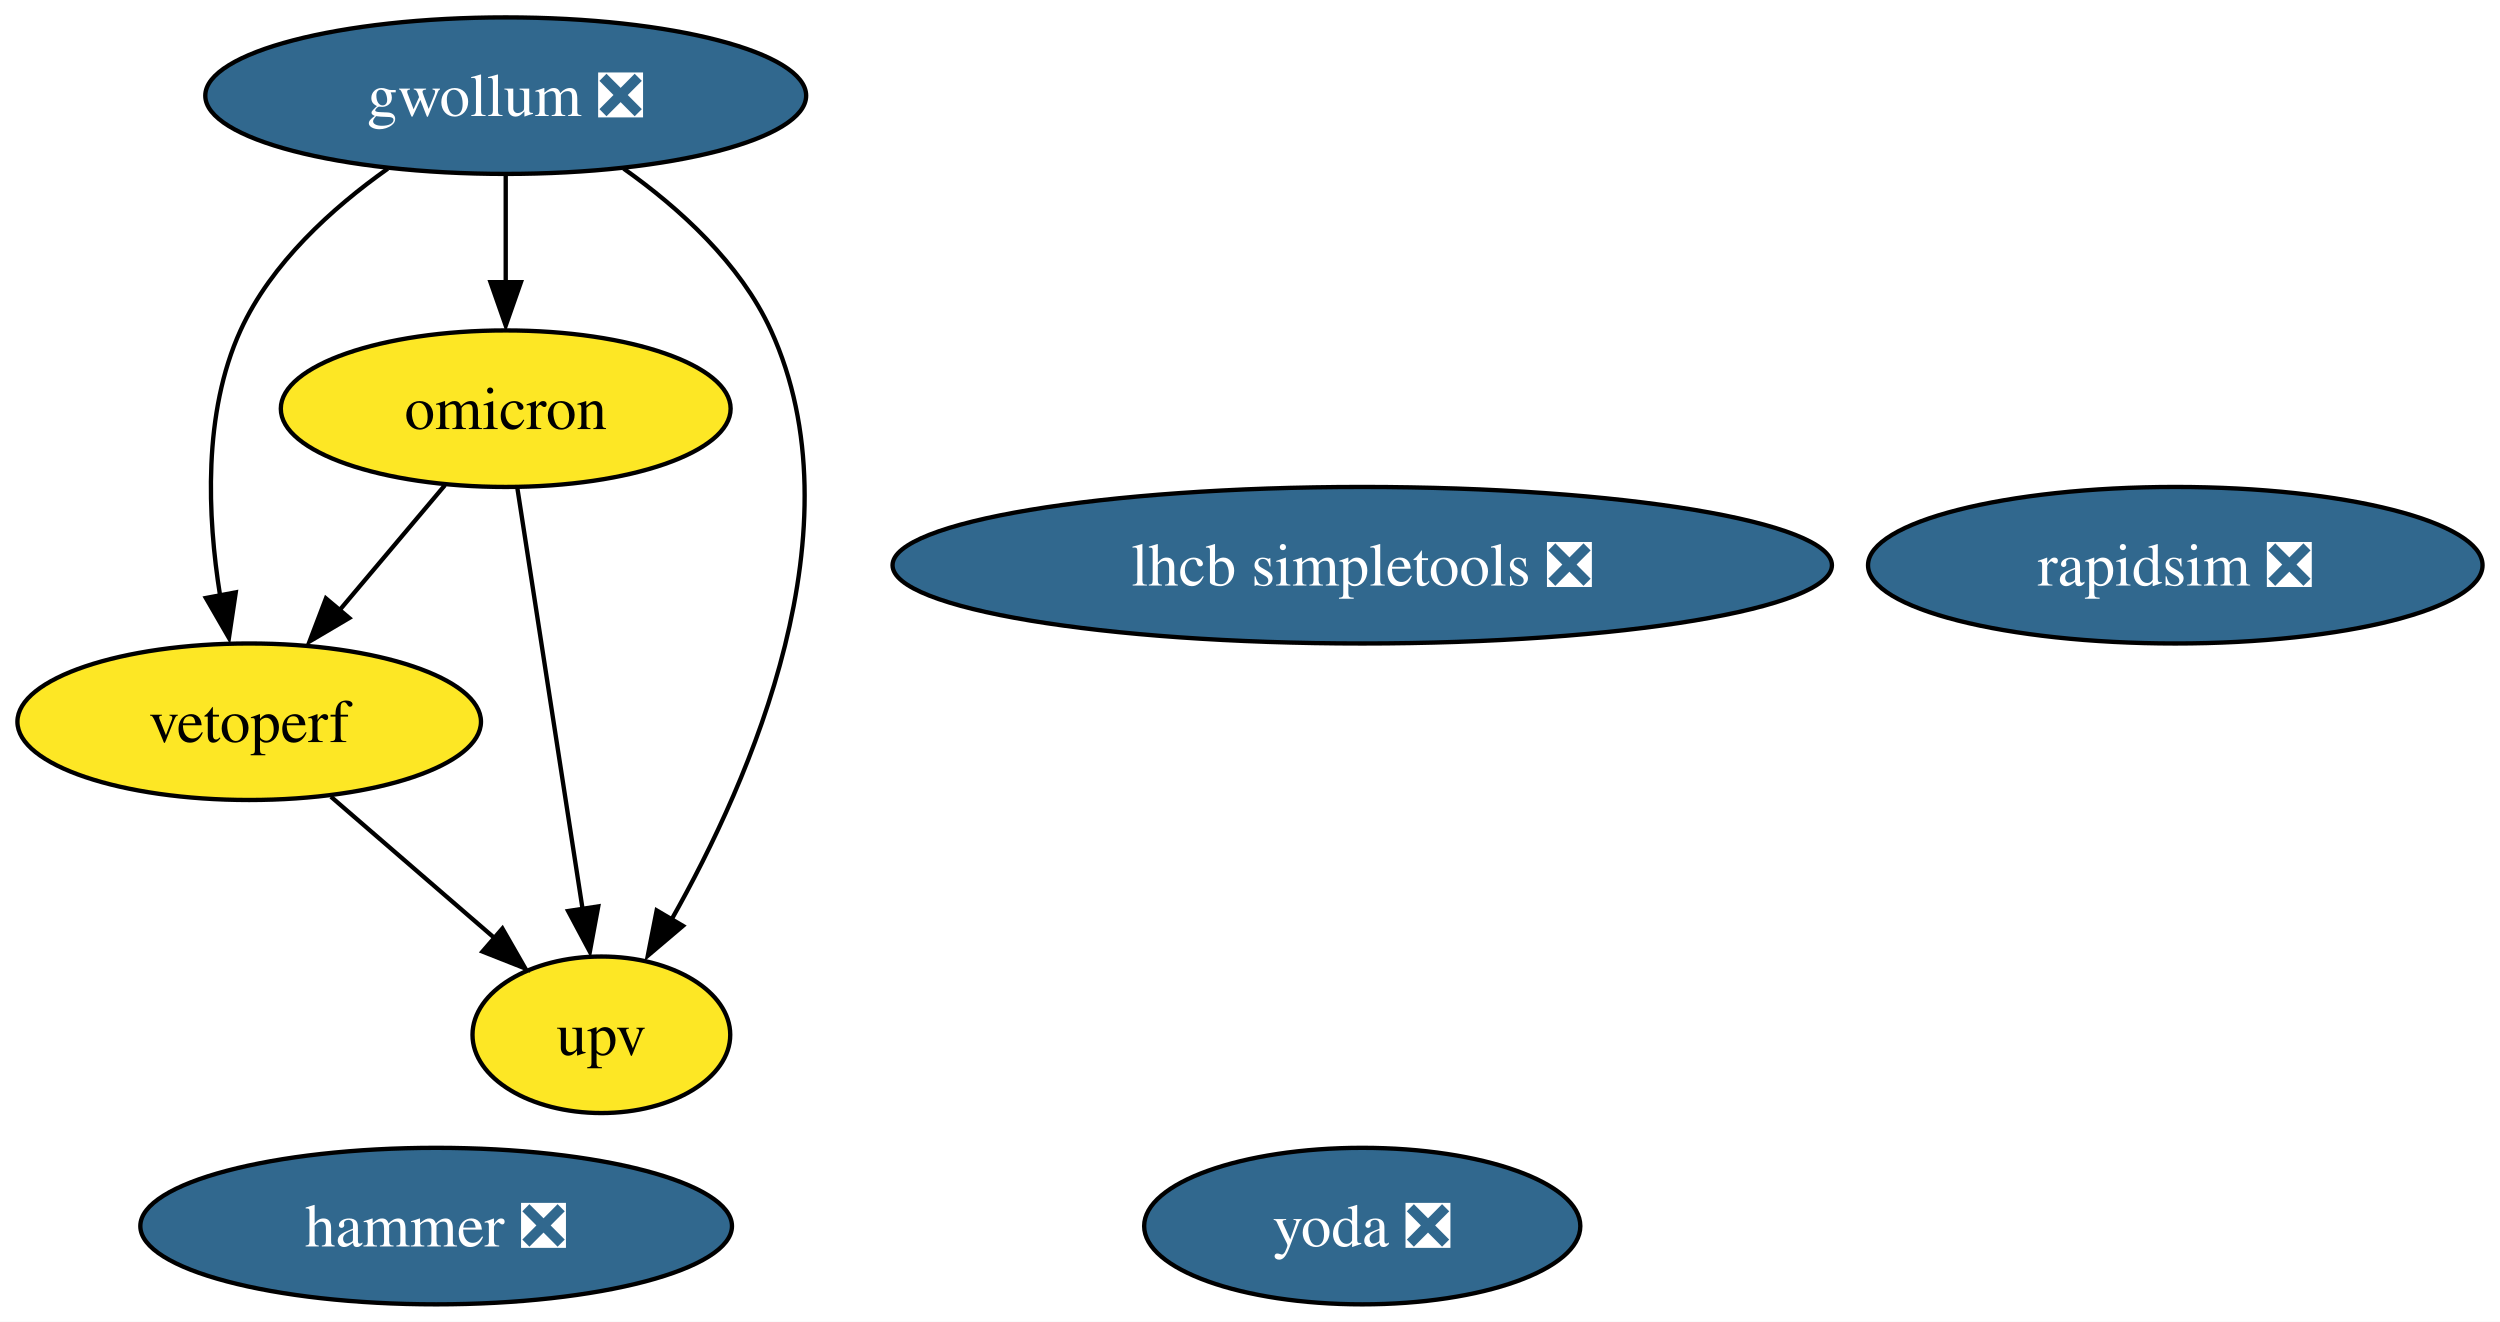
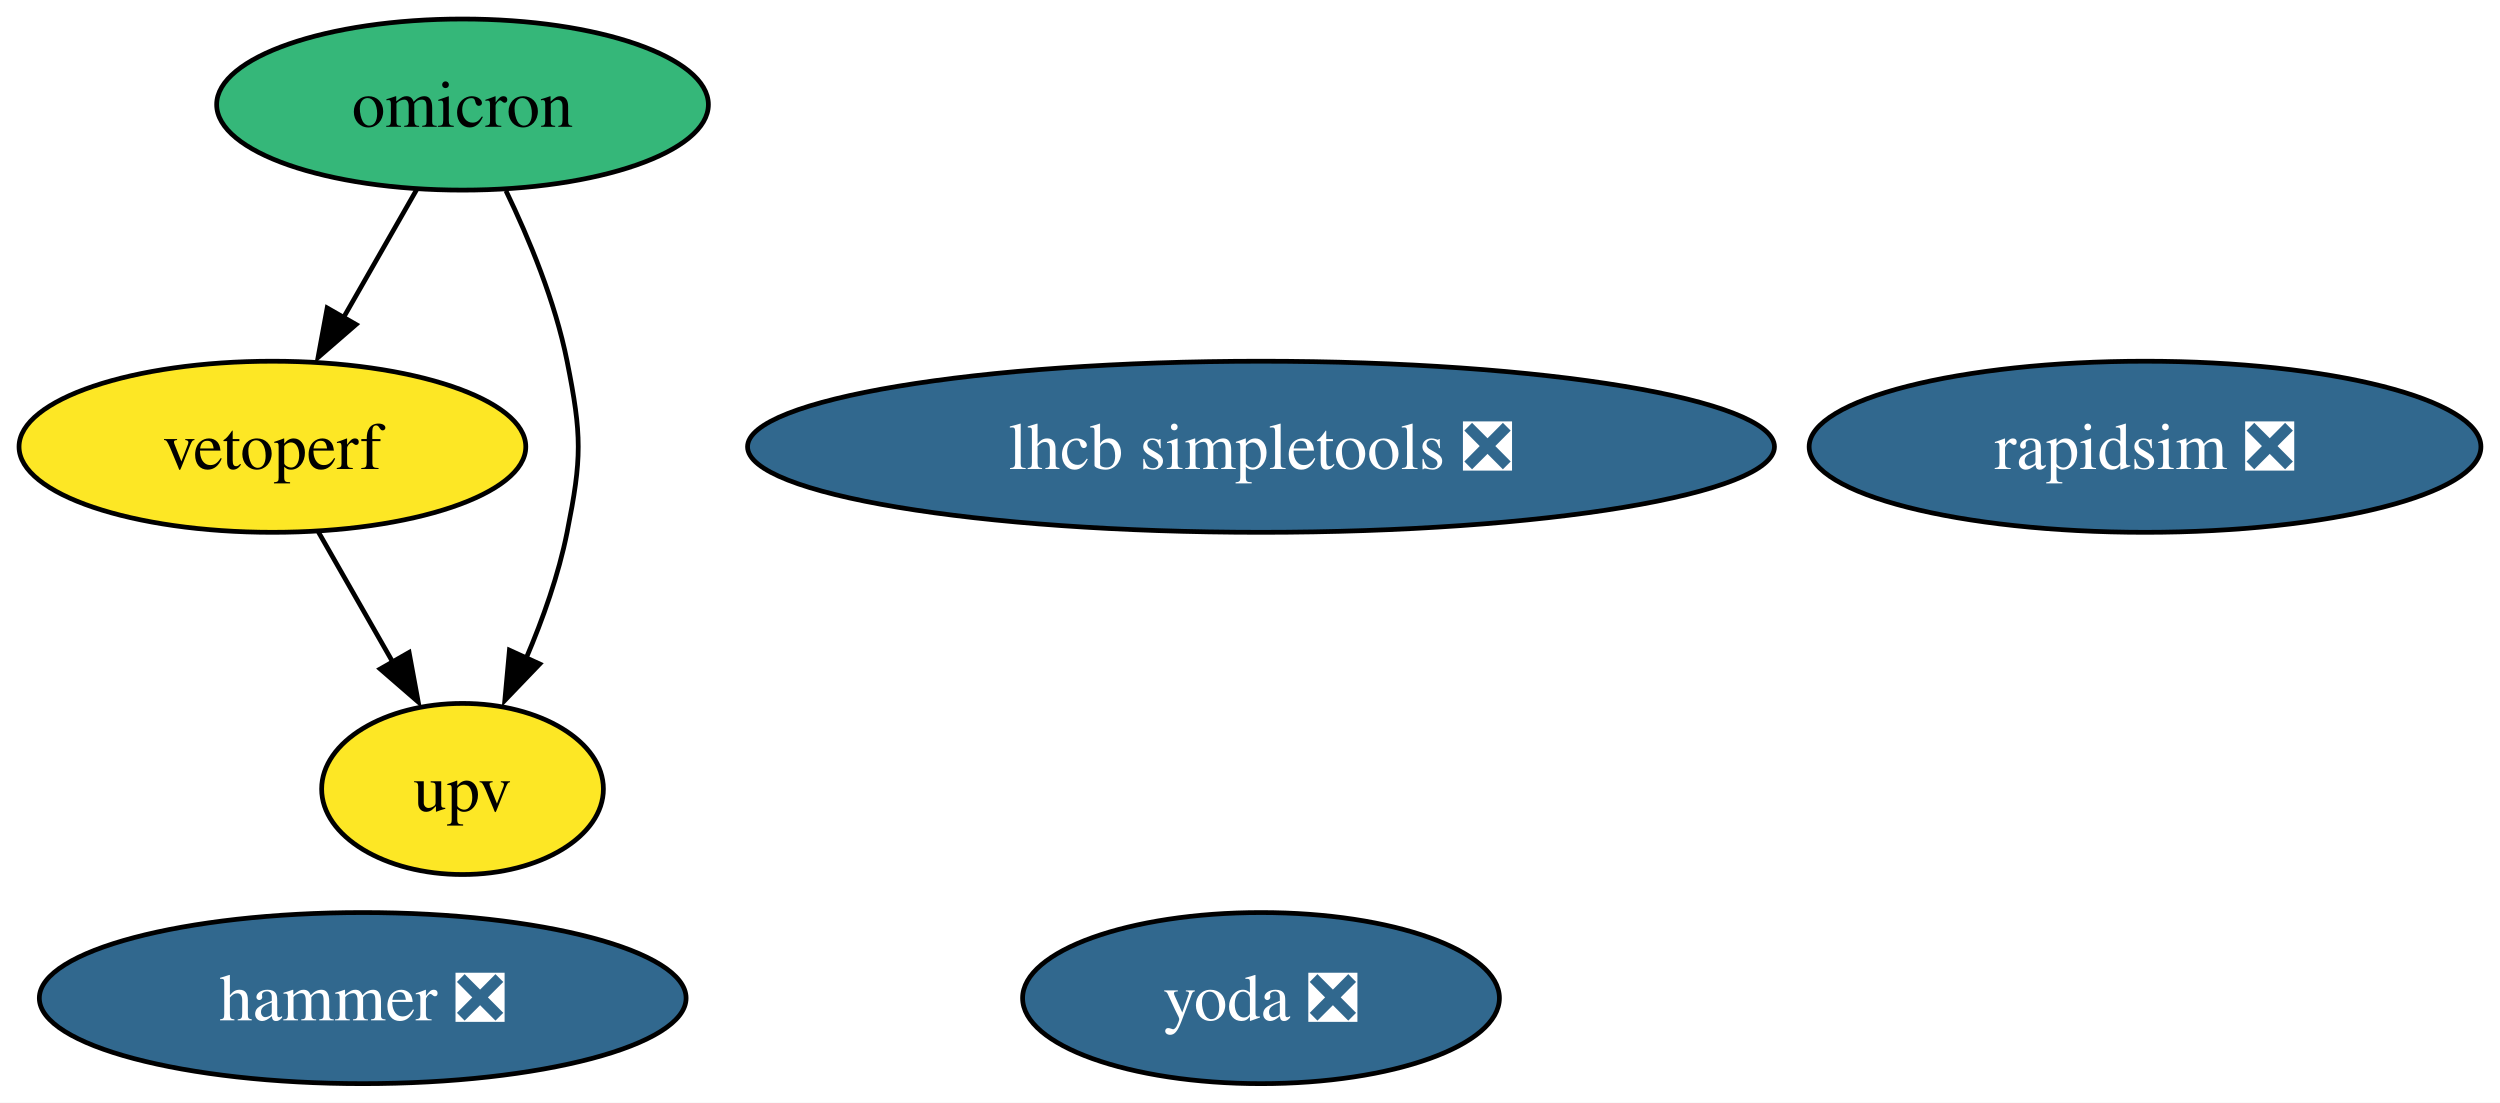
- <svg xmlns="http://www.w3.org/2000/svg" xmlns:xlink="http://www.w3.org/1999/xlink" width="575pt" height="304pt" viewBox="0.00 0.00 574.99 304.00">
-   <g id="graph0" class="graph" transform="scale(1 1) rotate(0) translate(4 300)">
-     <polygon fill="white" stroke="none" points="-4,4 -4,-300 570.99,-300 570.99,4 -4,4" />
+ <svg xmlns="http://www.w3.org/2000/svg" xmlns:xlink="http://www.w3.org/1999/xlink" width="526pt" height="232pt" viewBox="0.00 0.00 525.99 232.00">
+   <g id="graph0" class="graph" transform="scale(1 1) rotate(0) translate(4 228)">
+     <polygon fill="white" stroke="none" points="-4,4 -4,-228 521.99,-228 521.99,4 -4,4" />
    <g id="node1" class="node">
      <g id="a_node1">
        <a xlink:href="https://github.com/conda-forge/rapidsim-feedstock/pull/22" xlink:title="rapidsim ❎">
-           <ellipse fill="#31688e" stroke="black" cx="496.31" cy="-170" rx="70.67" ry="18" />
-           <text text-anchor="middle" x="496.31" y="-165.32" font-family="Times,serif" font-size="14.00" fill="white">rapidsim ❎</text>
+           <ellipse fill="#31688e" stroke="black" cx="447.31" cy="-134" rx="70.67" ry="18" />
+           <text text-anchor="middle" x="447.31" y="-129.32" font-family="Times,serif" font-size="14.00" fill="white">rapidsim ❎</text>
        </a>
      </g>
    </g>
    <g id="node2" class="node">
      <g id="a_node2">
        <a xlink:href="https://github.com/conda-forge/lhcb-simpletools-feedstock/pull/26" xlink:title="lhcb simpletools ❎">
-           <ellipse fill="#31688e" stroke="black" cx="309.31" cy="-170" rx="108.03" ry="18" />
-           <text text-anchor="middle" x="309.31" y="-165.32" font-family="Times,serif" font-size="14.00" fill="white">lhcb simpletools ❎</text>
+           <ellipse fill="#31688e" stroke="black" cx="261.31" cy="-134" rx="108.03" ry="18" />
+           <text text-anchor="middle" x="261.31" y="-129.32" font-family="Times,serif" font-size="14.00" fill="white">lhcb simpletools ❎</text>
        </a>
      </g>
    </g>
    <g id="node3" class="node">
      <g id="a_node3">
-         <a xlink:href="https://github.com/conda-forge/gwollum-feedstock/pull/43" xlink:title="gwollum ❎">
-           <ellipse fill="#31688e" stroke="black" cx="112.31" cy="-278" rx="69.1" ry="18" />
-           <text text-anchor="middle" x="112.31" y="-273.32" font-family="Times,serif" font-size="14.00" fill="white">gwollum ❎</text>
+         <a xlink:href="https://github.com/conda-forge/omicron-feedstock" xlink:title="omicron">
+           <ellipse fill="#35b779" stroke="black" cx="93.31" cy="-206" rx="51.73" ry="18" />
+           <text text-anchor="middle" x="93.31" y="-201.32" font-family="Times,serif" font-size="14.00">omicron</text>
        </a>
      </g>
    </g>
-     <g id="node4" class="node">
-       <g id="a_node4">
-         <a xlink:href="https://github.com/conda-forge/omicron-feedstock" xlink:title="omicron">
-           <ellipse fill="#fde725" stroke="black" cx="112.31" cy="-206" rx="51.73" ry="18" />
-           <text text-anchor="middle" x="112.31" y="-201.32" font-family="Times,serif" font-size="14.00">omicron</text>
-         </a>
-       </g>
-     </g>
-     <g id="edge1" class="edge">
-       <path fill="none" stroke="black" d="M112.31,-259.7C112.31,-252.24 112.31,-243.32 112.31,-234.97" />
-       <polygon fill="black" stroke="black" points="115.81,-235.1 112.31,-225.1 108.81,-235.1 115.81,-235.1" />
-     </g>
-     <g id="node7" class="node">
-       <g id="a_node7">
+     <g id="node6" class="node">
+       <g id="a_node6">
        <a xlink:href="https://github.com/conda-forge/vetoperf-feedstock" xlink:title="vetoperf">
          <ellipse fill="#fde725" stroke="black" cx="53.31" cy="-134" rx="53.31" ry="18" />
          <text text-anchor="middle" x="53.31" y="-129.32" font-family="Times,serif" font-size="14.00">vetoperf</text>
        </a>
      </g>
    </g>
-     <g id="edge3" class="edge">
-       <path fill="none" stroke="black" d="M85.19,-261.21C72.37,-252.13 58.35,-239.45 51.31,-224 42.65,-204.99 43.69,-181.24 46.61,-163.06" />
-       <polygon fill="black" stroke="black" points="50.22,-163.76 48.65,-153.29 43.35,-162.46 50.22,-163.76" />
+     <g id="edge2" class="edge">
+       <path fill="none" stroke="black" d="M83.63,-188.05C79.01,-179.97 73.38,-170.12 68.23,-161.11" />
+       <polygon fill="black" stroke="black" points="70.91,-159.73 62.91,-152.79 64.83,-163.21 70.91,-159.73" />
    </g>
-     <g id="node8" class="node">
-       <g id="a_node8">
+     <g id="node7" class="node">
+       <g id="a_node7">
        <a xlink:href="https://github.com/conda-forge/upv-feedstock" xlink:title="upv">
-           <ellipse fill="#fde725" stroke="black" cx="134.31" cy="-62" rx="29.64" ry="18" />
-           <text text-anchor="middle" x="134.31" y="-57.33" font-family="Times,serif" font-size="14.00">upv</text>
+           <ellipse fill="#fde725" stroke="black" cx="93.31" cy="-62" rx="29.64" ry="18" />
+           <text text-anchor="middle" x="93.31" y="-57.33" font-family="Times,serif" font-size="14.00">upv</text>
        </a>
      </g>
    </g>
-     <g id="edge2" class="edge">
-       <path fill="none" stroke="black" d="M139.44,-261.21C152.26,-252.13 166.27,-239.45 173.31,-224 193.96,-178.7 168.86,-121.06 150.43,-88.47" />
-       <polygon fill="black" stroke="black" points="153.07,-87.05 144.99,-80.2 147.03,-90.6 153.07,-87.05" />
+     <g id="edge1" class="edge">
+       <path fill="none" stroke="black" d="M102.44,-187.88C107.32,-177.76 112.82,-164.51 115.31,-152 118.44,-136.31 118.44,-131.69 115.31,-116 113.53,-107.07 110.22,-97.76 106.69,-89.48" />
+       <polygon fill="black" stroke="black" points="109.55,-88.3 102.21,-80.65 103.18,-91.2 109.55,-88.3" />
    </g>
-     <g id="edge5" class="edge">
-       <path fill="none" stroke="black" d="M98.33,-188.41C91.13,-179.87 82.2,-169.28 74.2,-159.79" />
-       <polygon fill="black" stroke="black" points="76.32,-157.86 67.19,-152.47 70.96,-162.37 76.32,-157.86" />
-     </g>
-     <g id="edge4" class="edge">
-       <path fill="none" stroke="black" d="M115.01,-187.59C118.76,-163.4 125.58,-119.36 130.03,-90.65" />
-       <polygon fill="black" stroke="black" points="133.59,-91.53 131.66,-81.11 126.67,-90.46 133.59,-91.53" />
+     <g id="node4" class="node">
+       <g id="a_node4">
+         <a xlink:href="https://github.com/conda-forge/hammer-feedstock/pull/32" xlink:title="hammer ❎">
+           <ellipse fill="#31688e" stroke="black" cx="72.31" cy="-18" rx="68.04" ry="18" />
+           <text text-anchor="middle" x="72.31" y="-13.32" font-family="Times,serif" font-size="14.00" fill="white">hammer ❎</text>
+         </a>
+       </g>
    </g>
    <g id="node5" class="node">
      <g id="a_node5">
-         <a xlink:href="https://github.com/conda-forge/hammer-feedstock/pull/32" xlink:title="hammer ❎">
-           <ellipse fill="#31688e" stroke="black" cx="96.31" cy="-18" rx="68.04" ry="18" />
-           <text text-anchor="middle" x="96.31" y="-13.32" font-family="Times,serif" font-size="14.00" fill="white">hammer ❎</text>
+         <a xlink:href="https://github.com/conda-forge/yoda-feedstock/pull/26" xlink:title="yoda ❎">
+           <ellipse fill="#31688e" stroke="black" cx="261.31" cy="-18" rx="50.16" ry="18" />
+           <text text-anchor="middle" x="261.31" y="-13.32" font-family="Times,serif" font-size="14.00" fill="white">yoda ❎</text>
        </a>
      </g>
    </g>
-     <g id="node6" class="node">
-       <g id="a_node6">
-         <a xlink:href="https://github.com/conda-forge/yoda-feedstock/pull/26" xlink:title="yoda ❎">
-           <ellipse fill="#31688e" stroke="black" cx="309.31" cy="-18" rx="50.16" ry="18" />
-           <text text-anchor="middle" x="309.31" y="-13.32" font-family="Times,serif" font-size="14.00" fill="white">yoda ❎</text>
-         </a>
-       </g>
-     </g>
-     <g id="edge6" class="edge">
-       <path fill="none" stroke="black" d="M72.1,-116.76C83.23,-107.14 97.47,-94.84 109.52,-84.43" />
-       <polygon fill="black" stroke="black" points="111.55,-86.44 116.82,-77.25 106.97,-81.14 111.55,-86.44" />
+     <g id="edge3" class="edge">
+       <path fill="none" stroke="black" d="M63,-116.05C67.68,-107.85 73.41,-97.83 78.62,-88.71" />
+       <polygon fill="black" stroke="black" points="82.07,-90.73 83.99,-80.31 75.99,-87.25 82.07,-90.73" />
    </g>
  </g>
</svg>
